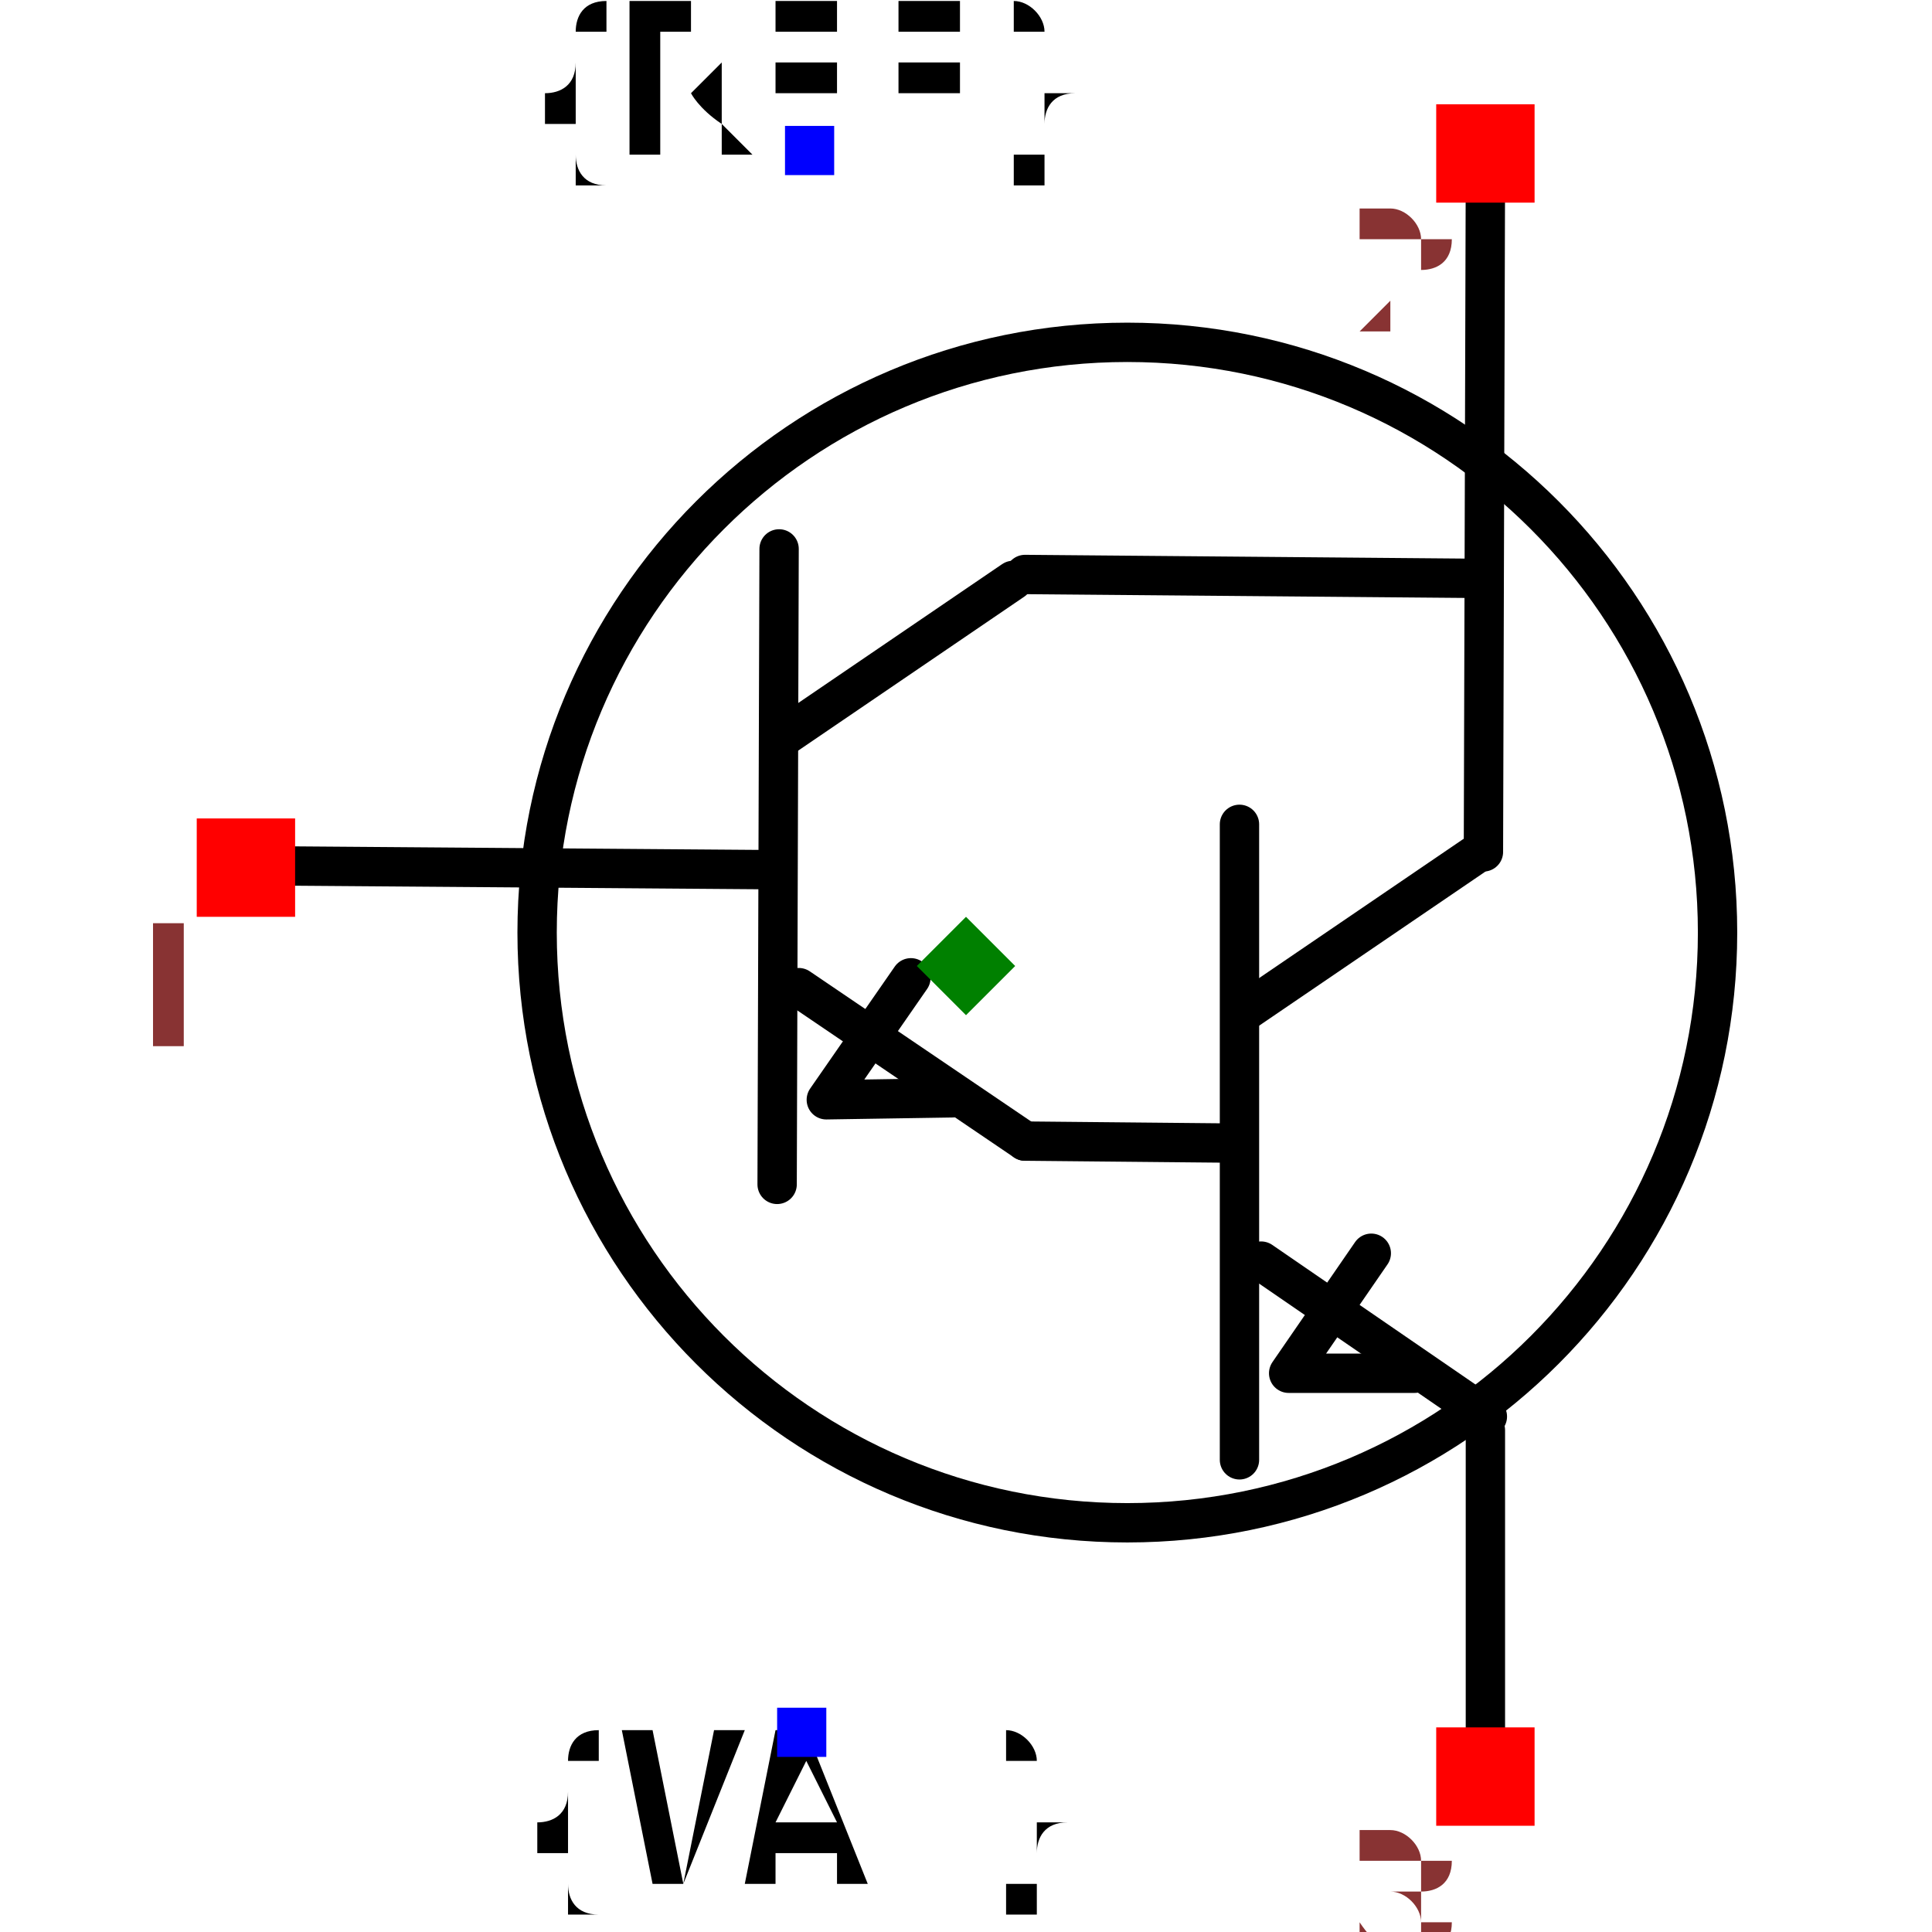
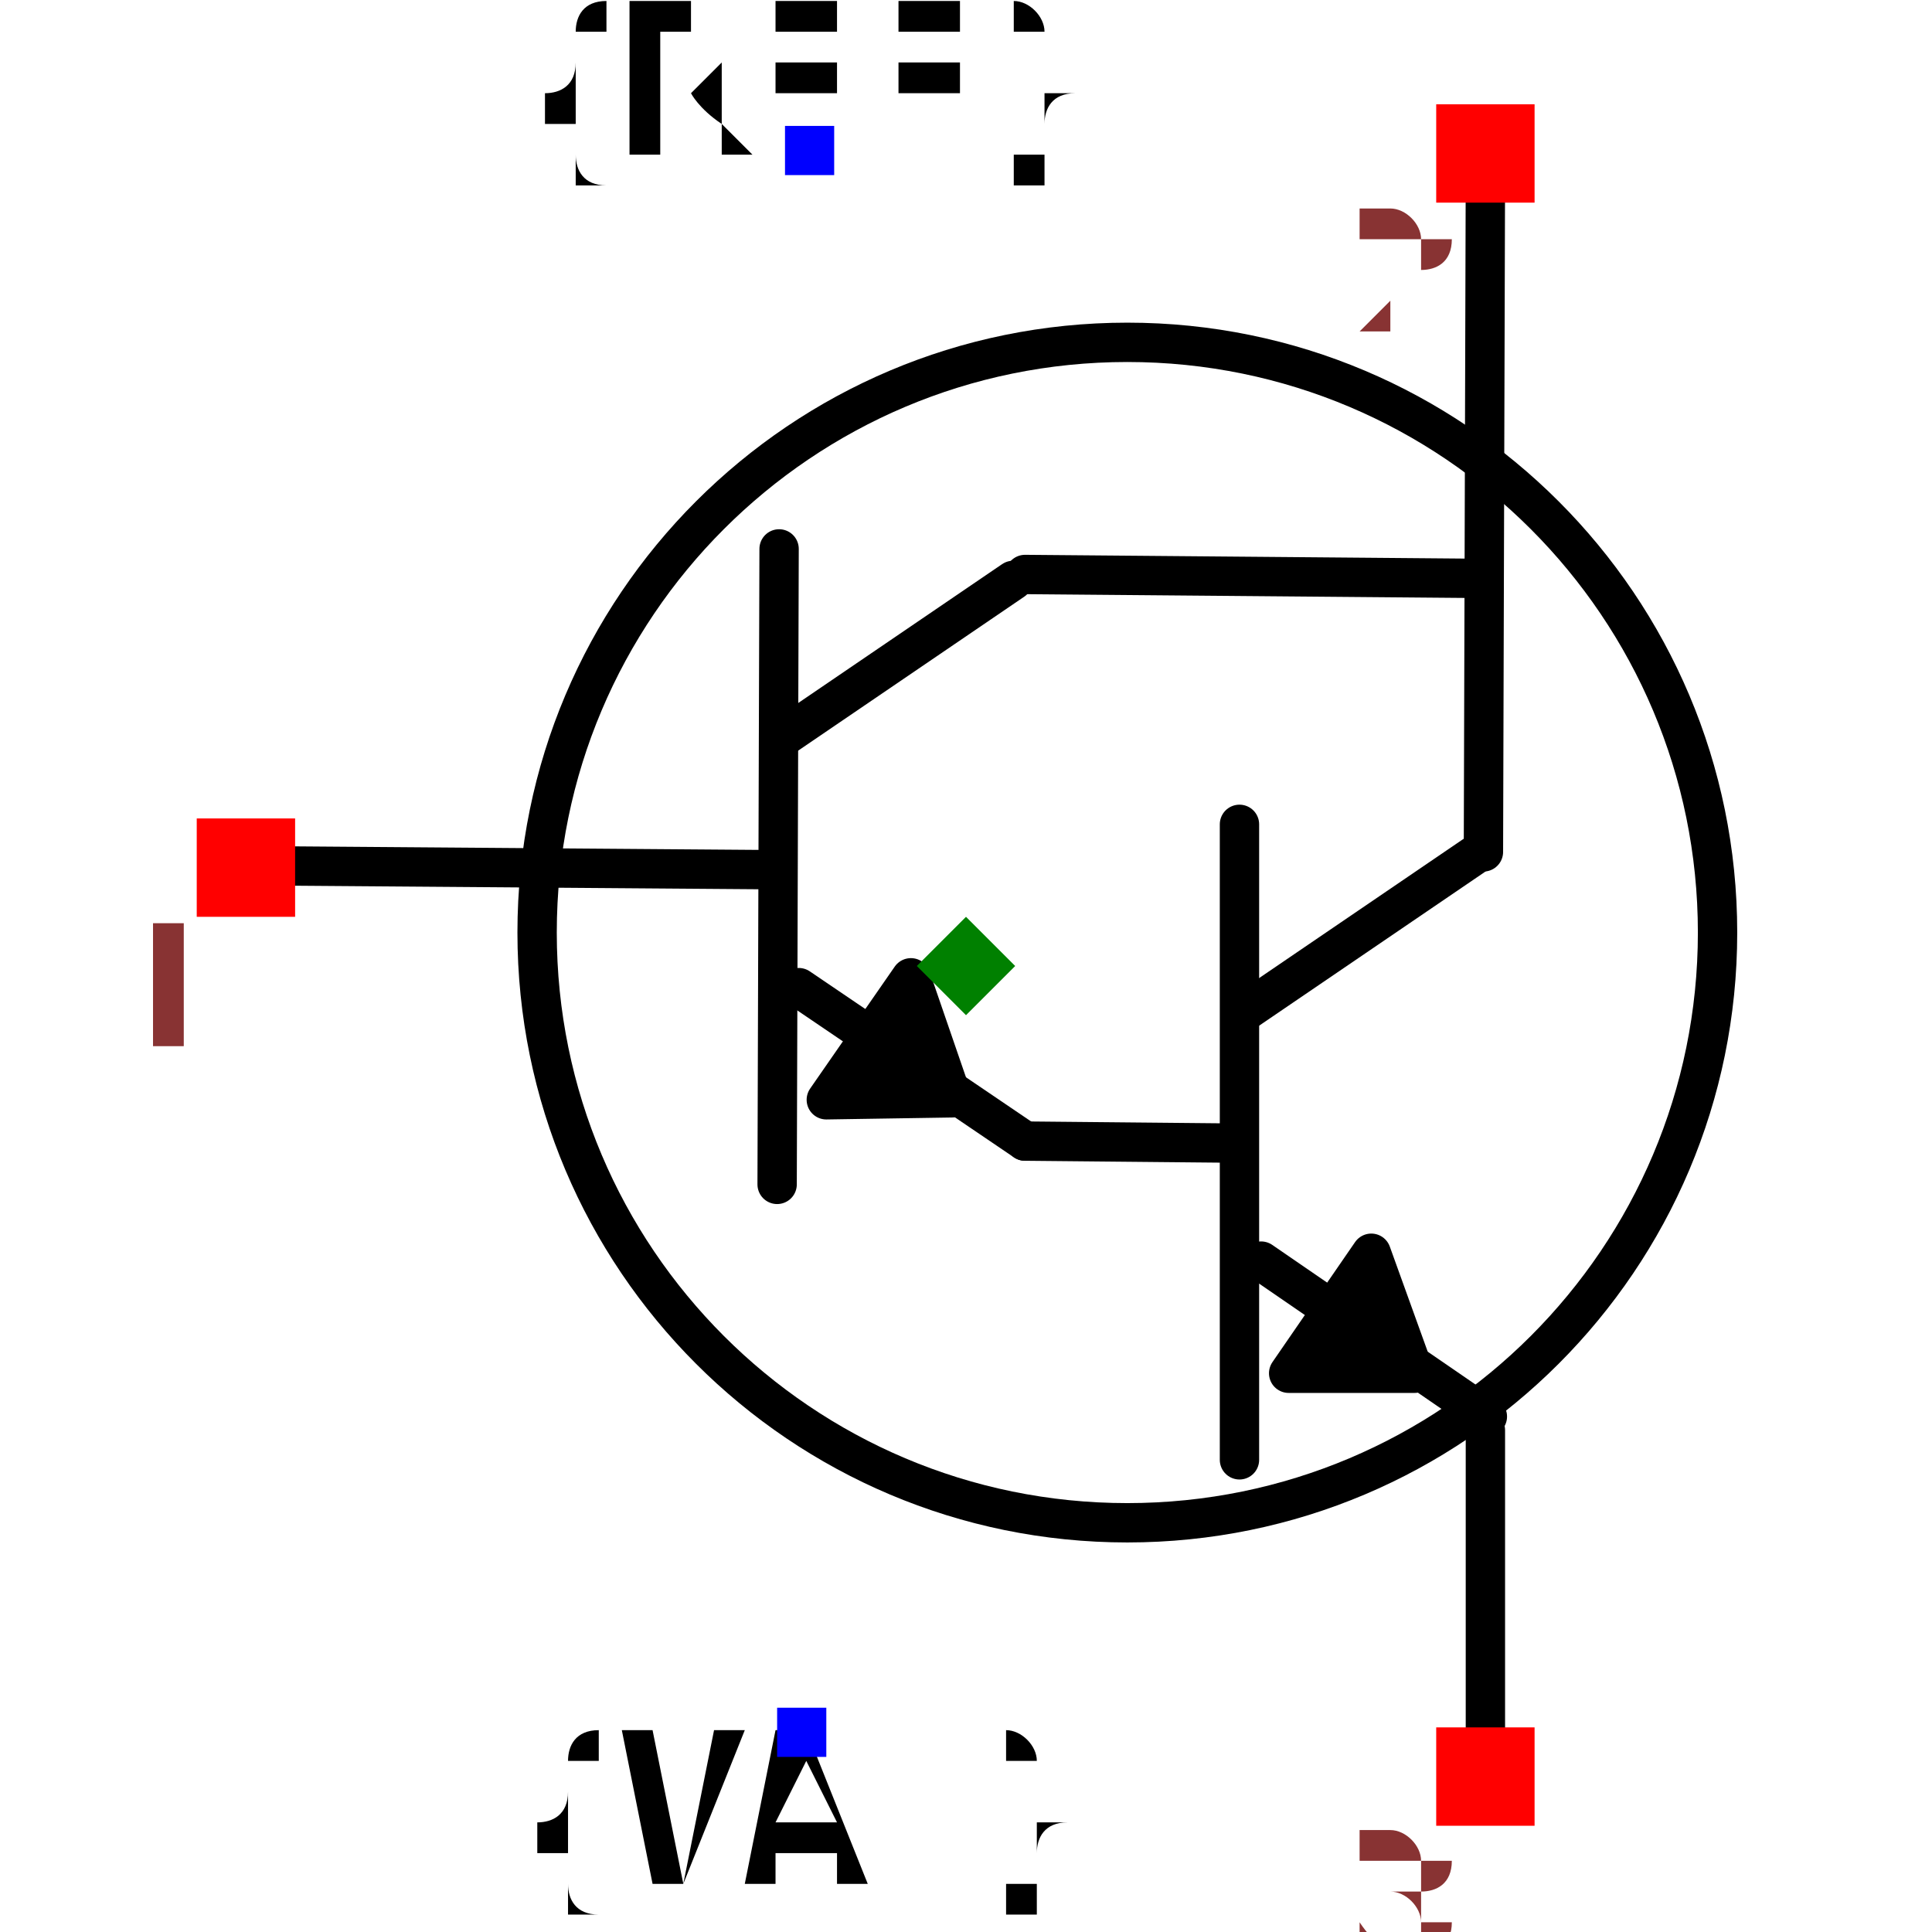
<svg xmlns="http://www.w3.org/2000/svg" width="150" height="150" viewBox="1.515 1.062 0.898 0.982">
  <path d="M1.994,1.642 L2.098,1.643" fill="none" stroke="black" stroke-width="0.02" stroke-linecap="round" stroke-linejoin="round" />
  <path d="M2.103,1.481 L2.103,1.804" fill="none" stroke="black" stroke-width="0.02" stroke-linecap="round" stroke-linejoin="round" />
  <path d="M2.222,1.497 L2.106,1.576" fill="none" stroke="black" stroke-width="0.02" stroke-linecap="round" stroke-linejoin="round" />
  <path d="M2.229,1.782 L2.114,1.703" fill="none" stroke="black" stroke-width="0.02" stroke-linecap="round" stroke-linejoin="round" />
  <path d="M2.227,1.495 L2.228,1.152" fill="none" stroke="black" stroke-width="0.02" stroke-linecap="round" stroke-linejoin="round" />
  <path d="M2.228,1.957 L2.228,1.789" fill="none" stroke="black" stroke-width="0.02" stroke-linecap="round" stroke-linejoin="round" />
-   <path d="M2.17,1.699 L2.128,1.76 L2.192,1.76" fill="none" stroke="black" stroke-width="0.02" stroke-linecap="round" stroke-linejoin="round" />
+   <path d="M2.17,1.699 L2.128,1.76 L2.192,1.76 L2.17,1.699" fill="black" stroke="black" stroke-width="0.02" stroke-linecap="round" stroke-linejoin="round" />
  <path d="M1.598,1.502 L1.86,1.504" fill="none" stroke="black" stroke-width="0.02" stroke-linecap="round" stroke-linejoin="round" />
  <path d="M1.869,1.341 L1.868,1.664" fill="none" stroke="black" stroke-width="0.02" stroke-linecap="round" stroke-linejoin="round" />
  <path d="M1.988,1.357 L1.872,1.436" fill="none" stroke="black" stroke-width="0.02" stroke-linecap="round" stroke-linejoin="round" />
  <path d="M1.994,1.642 L1.879,1.564" fill="none" stroke="black" stroke-width="0.02" stroke-linecap="round" stroke-linejoin="round" />
-   <path d="M1.936,1.559 L1.893,1.621 L1.957,1.62" fill="none" stroke="black" stroke-width="0.02" stroke-linecap="round" stroke-linejoin="round" />
+   <path d="M1.936,1.559 L1.893,1.621 L1.957,1.62 L1.936,1.559" fill="black" stroke="black" stroke-width="0.02" stroke-linecap="round" stroke-linejoin="round" />
  <path d="M1.994,1.354 L2.227,1.356" fill="none" stroke="black" stroke-width="0.02" stroke-linecap="round" stroke-linejoin="round" />
  <text x="1.881" y="1.942" dx="0" dy="0.075" text-anchor="middle" style="font: 0.1px monospace; fill: black">{VAL}</text>
  <rect x="1.868" y="1.93" width="0.025" height="0.025" fill="blue" />
  <text x="1.885" y="1.139" dx="0" dy="0" text-anchor="middle" style="font: 0.1px monospace; fill: black">{REF}</text>
  <rect x="1.872" y="1.126" width="0.025" height="0.025" fill="blue" />
  <circle cx="2.046" cy="1.536" r="0.3" fill="none" stroke="black" stroke-width="0.02" />
  <rect x="2.203" y="1.94" width="0.05" height="0.05" fill="red" />
  <text x="2.188" y="2.055" text-anchor="middle" style="font: 0.08px monospace; fill: #833;">3</text>
  <rect x="1.573" y="1.478" width="0.05" height="0.05" fill="red" />
  <text x="1.558" y="1.593" text-anchor="middle" style="font: 0.08px monospace; fill: #833;">1</text>
  <rect x="2.203" y="1.115" width="0.05" height="0.05" fill="red" />
  <text x="2.188" y="1.23" text-anchor="middle" style="font: 0.08px monospace; fill: #833;">2</text>
  <path d="M 1.964 1.528 L 1.989 1.553 L 1.964 1.578 L 1.939 1.553 Z" fill="green" />
  <text x="1.589" y="-1.962" style="font: 0.05px monospace; fill: #833;">0.75 x 0.82</text>
  <text x="1.589" y="-1.962" style="font: 0.05px monospace; fill: #833;">0.75 x 0.82</text>
</svg>
